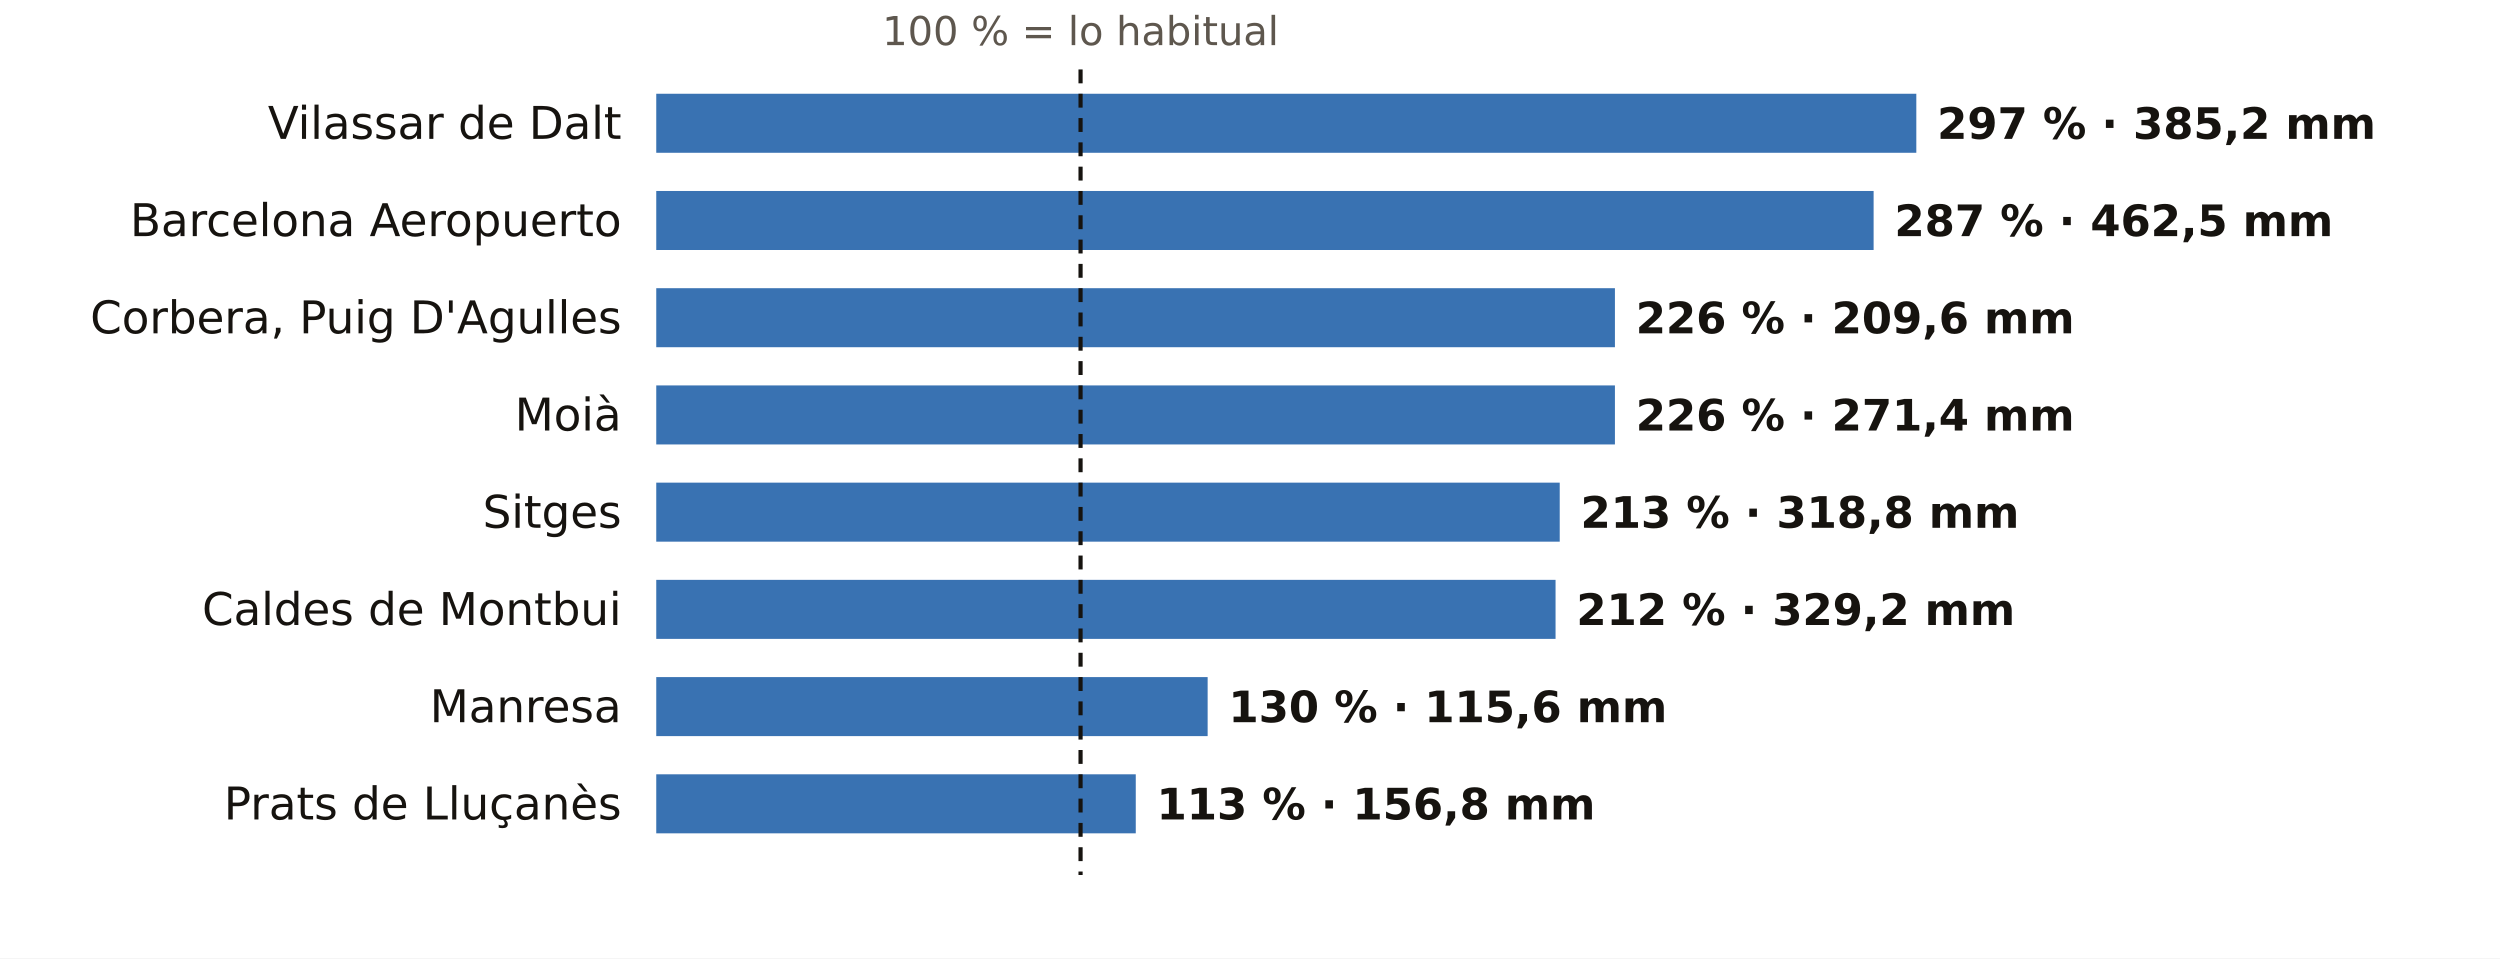
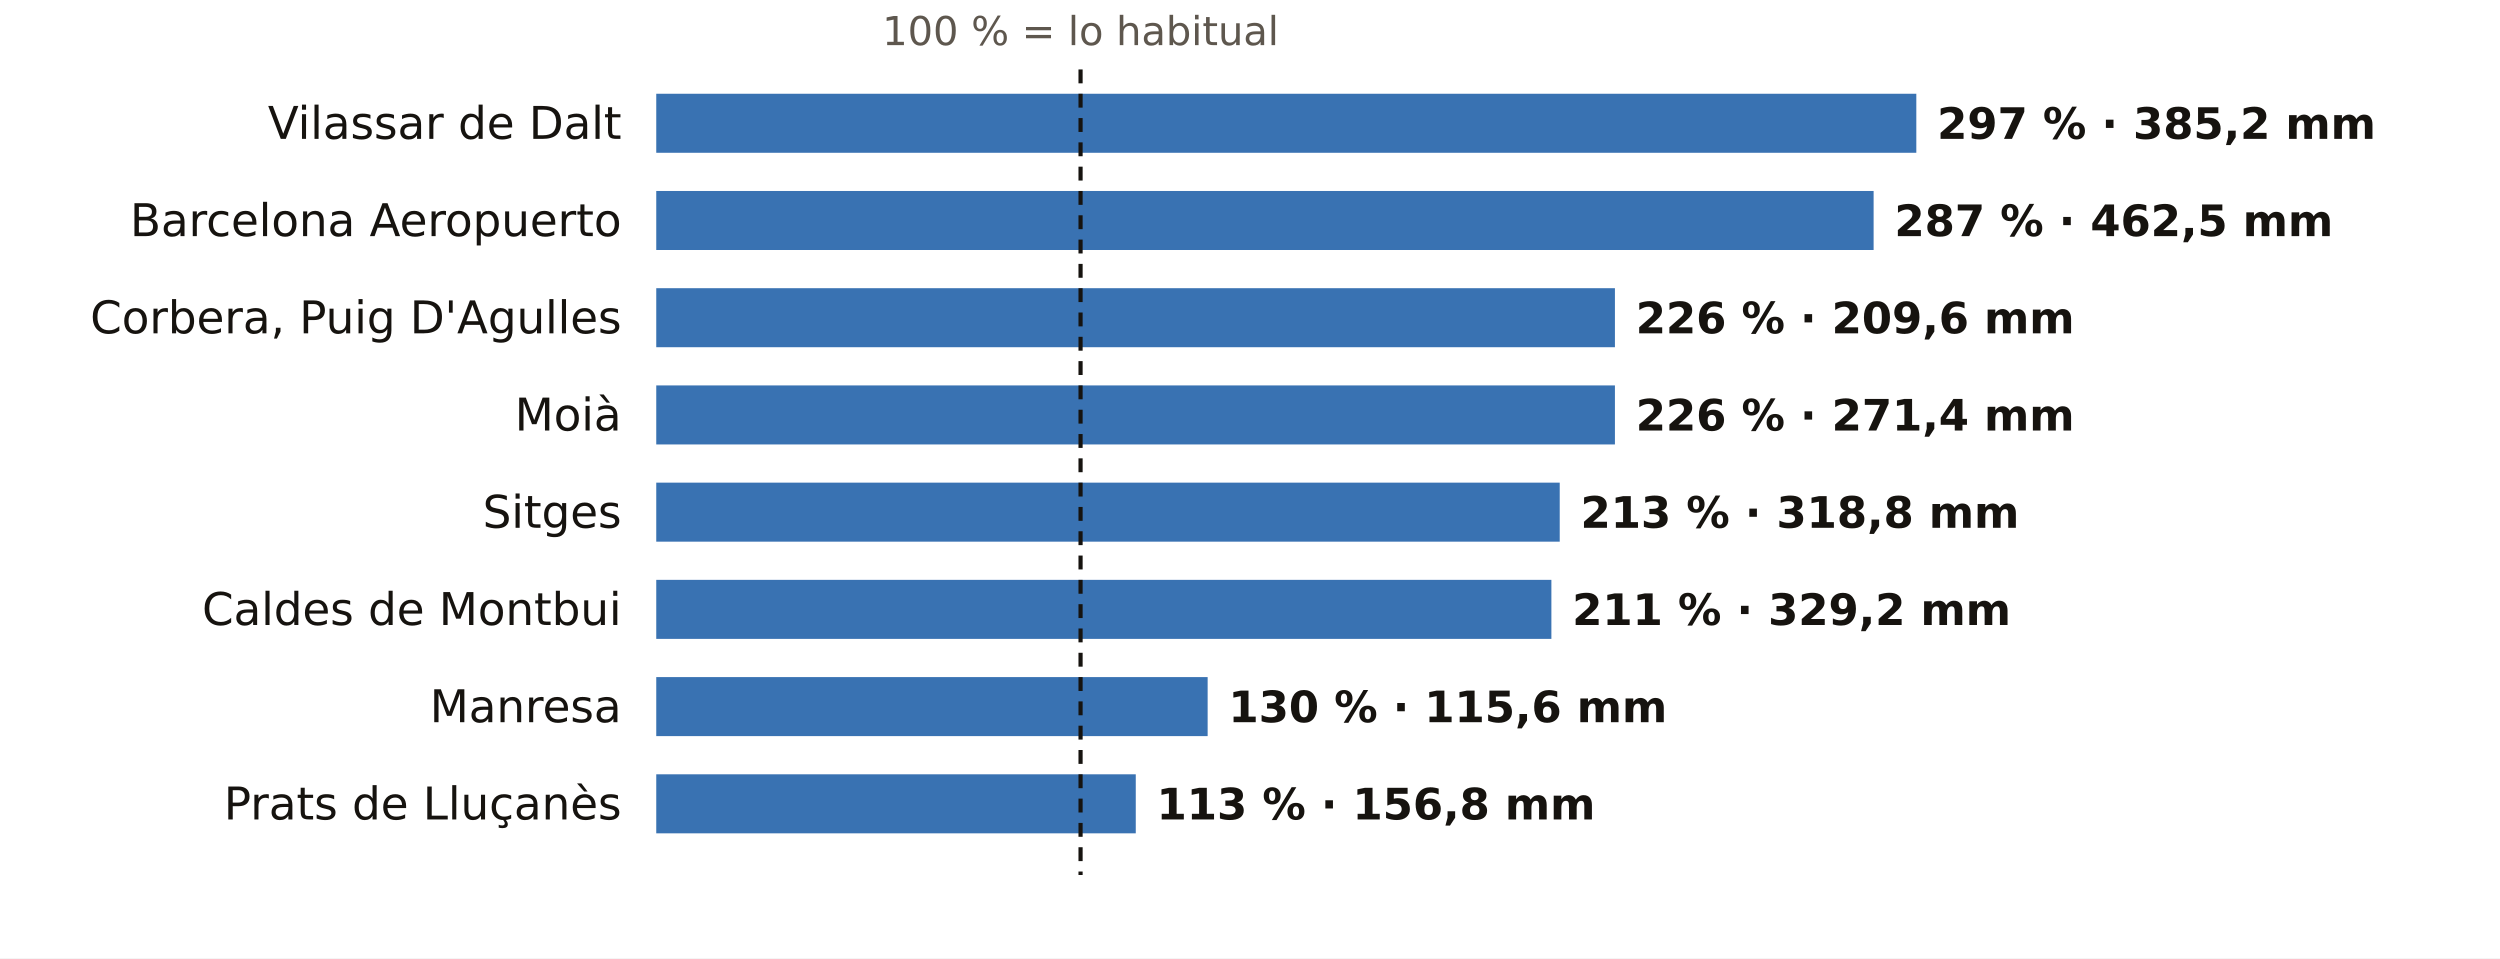
<svg xmlns="http://www.w3.org/2000/svg" viewBox="0 0 720 276" width="720" height="276" role="img" aria-label="El otoño en los pluviómetros de AEMET de Barcelona: % de lo habitual">
  <rect width="720" height="276" fill="#FFFFFF" />
  <text x="311.2" y="13.0" font-size="11.5" fill="#5E574E" text-anchor="middle" font-weight="400" font-family="Public Sans, DejaVu Sans, Arial, sans-serif">100 % = lo habitual</text>
  <text x="179.0" y="40.0" font-size="13" fill="#16130F" text-anchor="end" font-weight="500" font-family="Public Sans, DejaVu Sans, Arial, sans-serif">Vilassar de Dalt</text>
  <rect x="189" y="27" width="362.9" height="17" fill="#1F5FA8" opacity="0.88" />
  <text x="557.9" y="40.0" font-size="12.5" fill="#16130F" text-anchor="start" font-weight="600" font-family="Public Sans, DejaVu Sans, Arial, sans-serif">297 % · 385,2 mm</text>
  <text x="179.0" y="68.0" font-size="13" fill="#16130F" text-anchor="end" font-weight="500" font-family="Public Sans, DejaVu Sans, Arial, sans-serif">Barcelona Aeropuerto</text>
  <rect x="189" y="55" width="350.6" height="17" fill="#1F5FA8" opacity="0.88" />
  <text x="545.6" y="68.0" font-size="12.5" fill="#16130F" text-anchor="start" font-weight="600" font-family="Public Sans, DejaVu Sans, Arial, sans-serif">287 % · 462,5 mm</text>
  <text x="179.0" y="96.0" font-size="13" fill="#16130F" text-anchor="end" font-weight="500" font-family="Public Sans, DejaVu Sans, Arial, sans-serif">Corbera, Puig D'Agulles</text>
  <rect x="189" y="83" width="276.1" height="17" fill="#1F5FA8" opacity="0.88" />
  <text x="471.1" y="96.0" font-size="12.5" fill="#16130F" text-anchor="start" font-weight="600" font-family="Public Sans, DejaVu Sans, Arial, sans-serif">226 % · 209,6 mm</text>
  <text x="179.0" y="124.0" font-size="13" fill="#16130F" text-anchor="end" font-weight="500" font-family="Public Sans, DejaVu Sans, Arial, sans-serif">Moià</text>
  <rect x="189" y="111" width="276.1" height="17" fill="#1F5FA8" opacity="0.88" />
  <text x="471.1" y="124.0" font-size="12.5" fill="#16130F" text-anchor="start" font-weight="600" font-family="Public Sans, DejaVu Sans, Arial, sans-serif">226 % · 271,4 mm</text>
  <text x="179.0" y="152.0" font-size="13" fill="#16130F" text-anchor="end" font-weight="500" font-family="Public Sans, DejaVu Sans, Arial, sans-serif">Sitges</text>
  <rect x="189" y="139" width="260.2" height="17" fill="#1F5FA8" opacity="0.88" />
  <text x="455.2" y="152.0" font-size="12.5" fill="#16130F" text-anchor="start" font-weight="600" font-family="Public Sans, DejaVu Sans, Arial, sans-serif">213 % · 318,8 mm</text>
  <text x="179.0" y="180.0" font-size="13" fill="#16130F" text-anchor="end" font-weight="500" font-family="Public Sans, DejaVu Sans, Arial, sans-serif">Caldes de Montbui</text>
-   <rect x="189" y="167" width="259.0" height="17" fill="#1F5FA8" opacity="0.88" />
-   <text x="454.0" y="180.0" font-size="12.5" fill="#16130F" text-anchor="start" font-weight="600" font-family="Public Sans, DejaVu Sans, Arial, sans-serif">212 % · 329,2 mm</text>
+   <rect x="189" y="167" width="257.8" height="17" fill="#1F5FA8" opacity="0.88" />
+   <text x="452.8" y="180.0" font-size="12.5" fill="#16130F" text-anchor="start" font-weight="600" font-family="Public Sans, DejaVu Sans, Arial, sans-serif">211 % · 329,2 mm</text>
  <text x="179.0" y="208.0" font-size="13" fill="#16130F" text-anchor="end" font-weight="500" font-family="Public Sans, DejaVu Sans, Arial, sans-serif">Manresa</text>
  <rect x="189" y="195" width="158.8" height="17" fill="#1F5FA8" opacity="0.88" />
  <text x="353.8" y="208.0" font-size="12.5" fill="#16130F" text-anchor="start" font-weight="600" font-family="Public Sans, DejaVu Sans, Arial, sans-serif">130 % · 115,6 mm</text>
  <text x="179.0" y="236.0" font-size="13" fill="#16130F" text-anchor="end" font-weight="500" font-family="Public Sans, DejaVu Sans, Arial, sans-serif">Prats de Lluçanès</text>
  <rect x="189" y="223" width="138.1" height="17" fill="#1F5FA8" opacity="0.88" />
  <text x="333.1" y="236.0" font-size="12.5" fill="#16130F" text-anchor="start" font-weight="600" font-family="Public Sans, DejaVu Sans, Arial, sans-serif">113 % · 156,8 mm</text>
  <line x1="311.2" x2="311.2" y1="20" y2="252" stroke="#16130F" stroke-width="1.2" stroke-dasharray="4 3" />
</svg>
